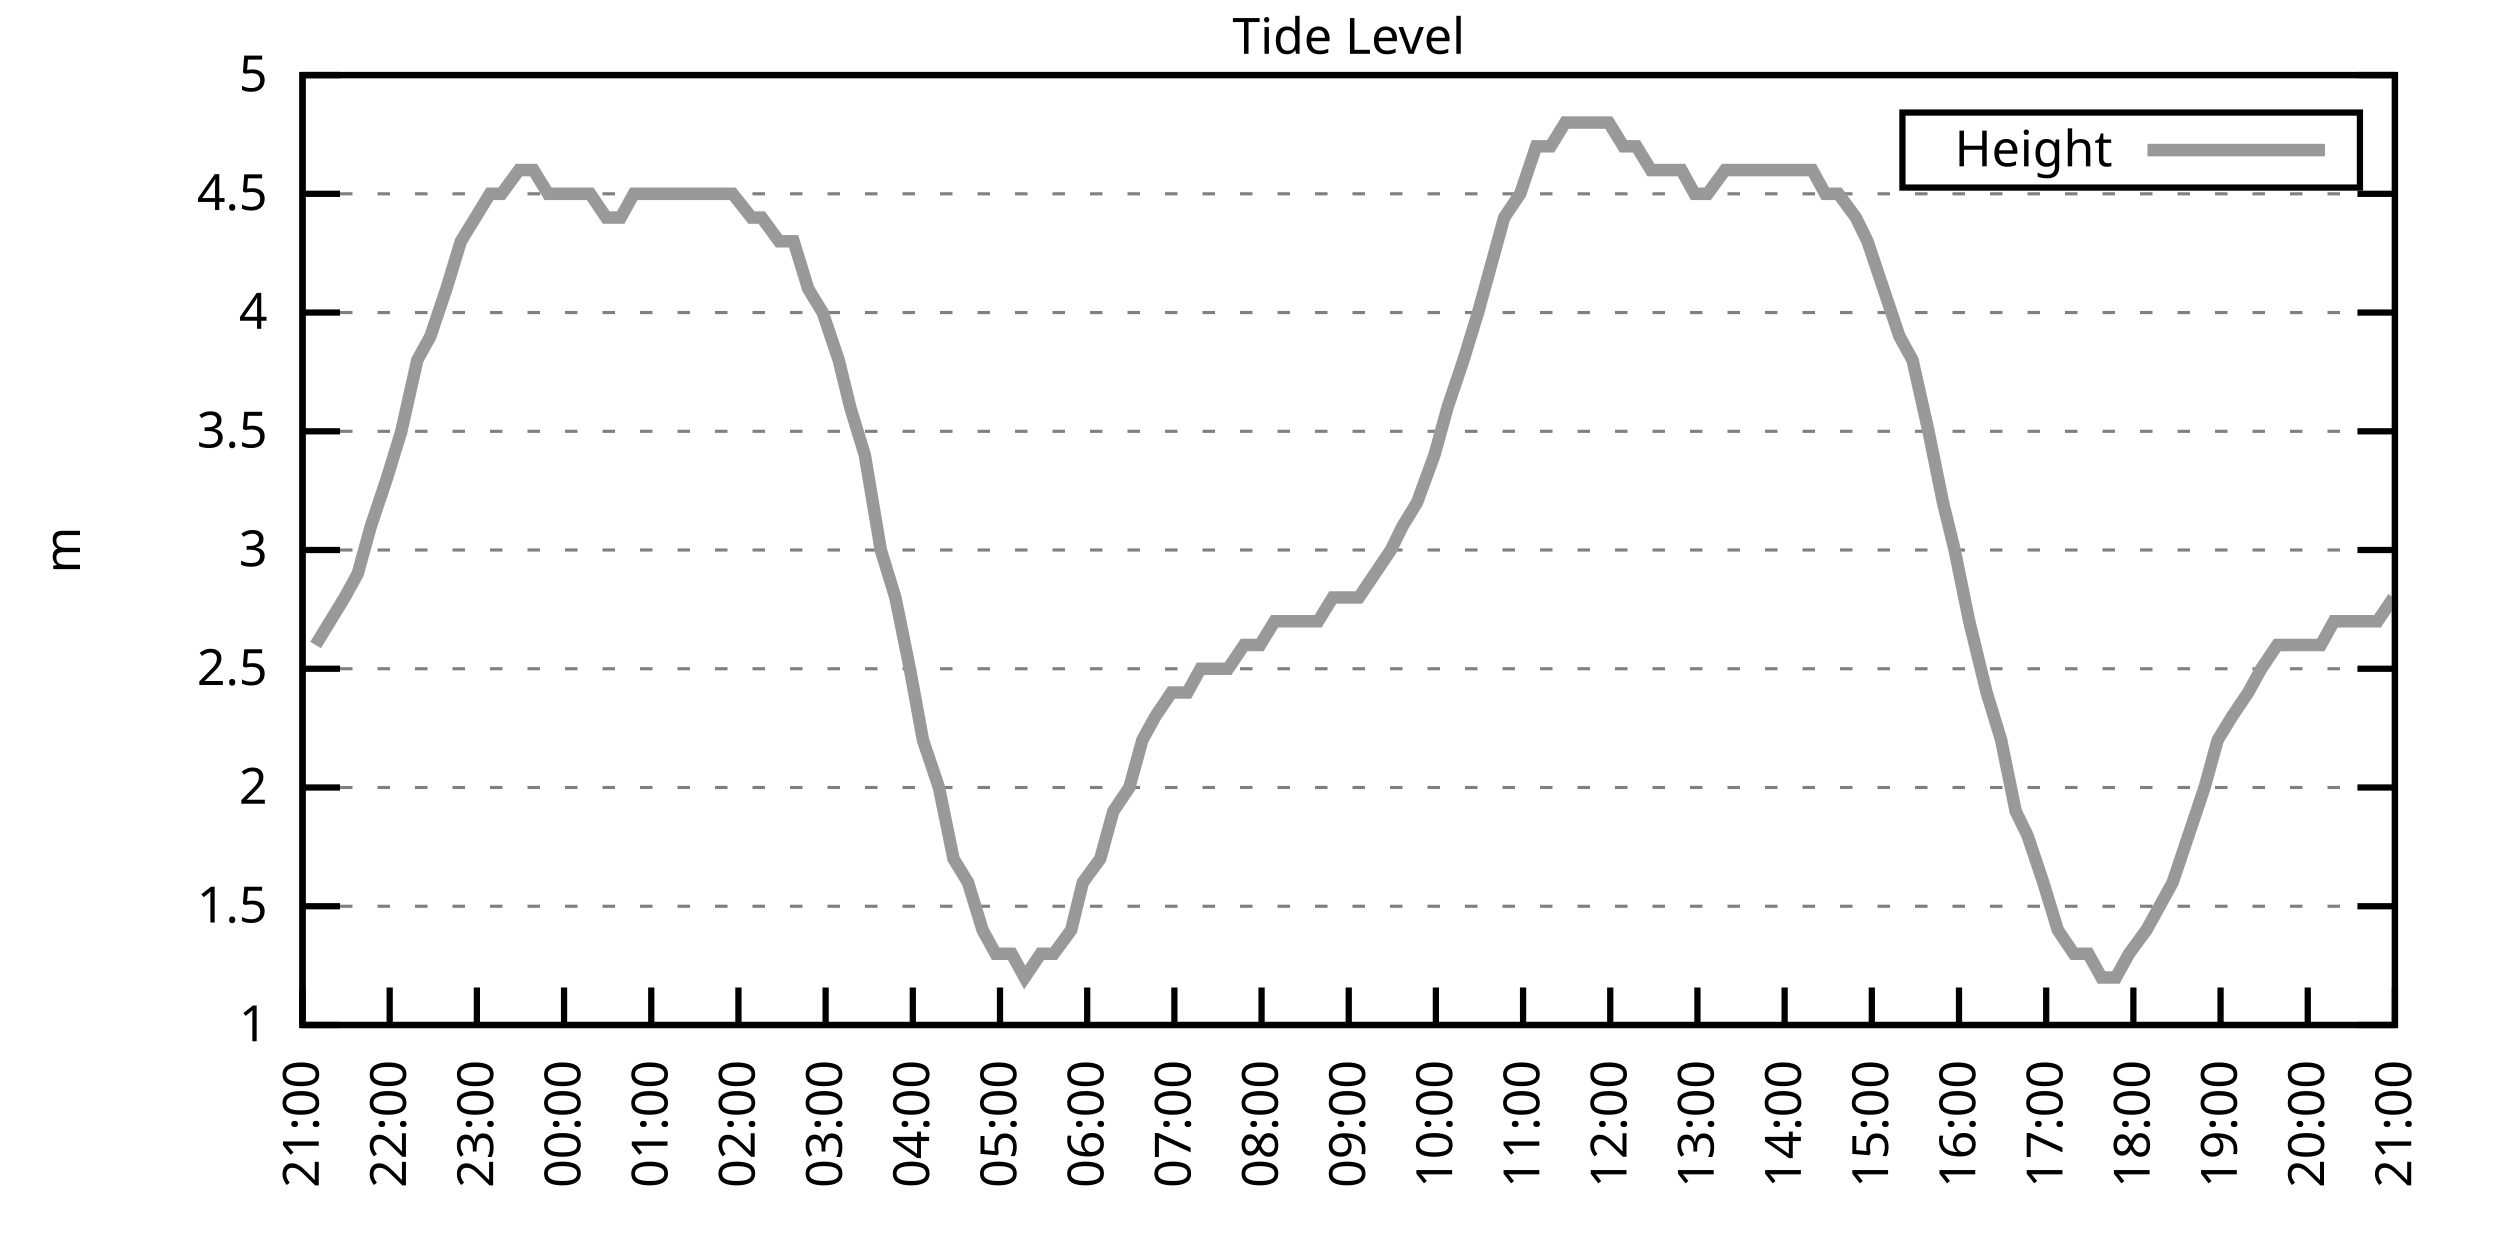
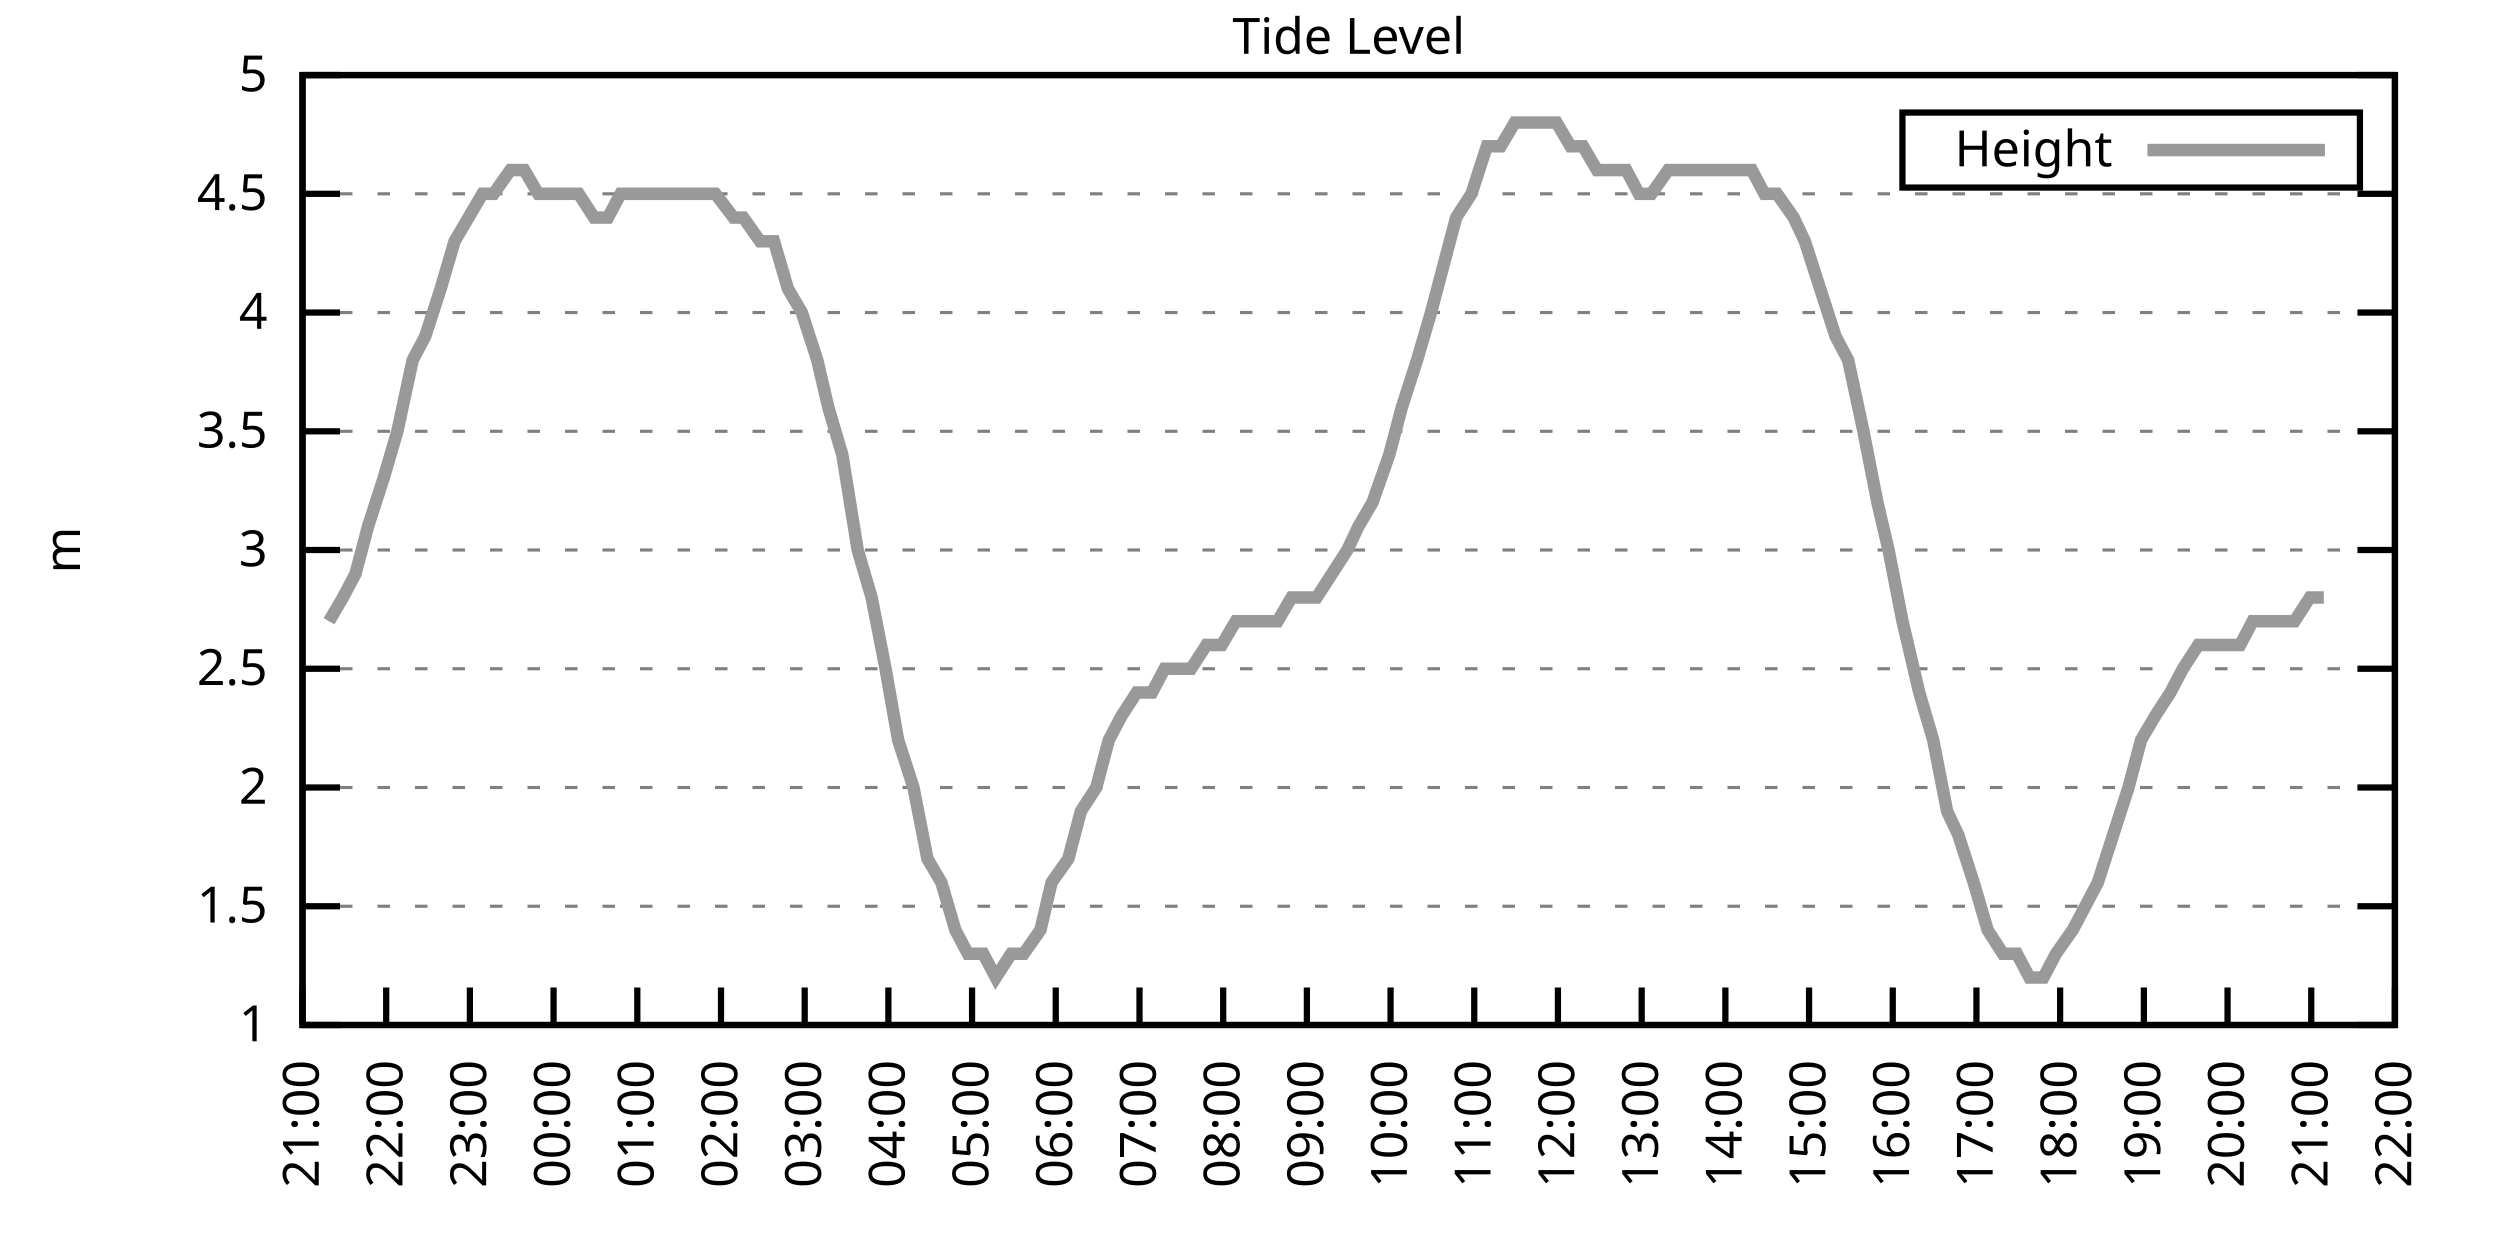
<svg xmlns="http://www.w3.org/2000/svg" xmlns:xlink="http://www.w3.org/1999/xlink" width="400" height="200" viewBox="0 0 400 200">
  <g id="gnuplot_canvas">
    <rect x="0" y="0" width="400" height="200" fill="none" />
    <defs>
      <circle id="gpDot" r="0.5" stroke-width="0.5" stroke="currentColor" />
      <path id="gpPt0" stroke-width="0.333" stroke="currentColor" d="M-1,0 h2 M0,-1 v2" />
      <path id="gpPt1" stroke-width="0.333" stroke="currentColor" d="M-1,-1 L1,1 M1,-1 L-1,1" />
      <path id="gpPt2" stroke-width="0.333" stroke="currentColor" d="M-1,0 L1,0 M0,-1 L0,1 M-1,-1 L1,1 M-1,1 L1,-1" />
      <rect id="gpPt3" stroke-width="0.333" stroke="currentColor" x="-1" y="-1" width="2" height="2" />
      <rect id="gpPt4" stroke-width="0.333" stroke="currentColor" fill="currentColor" x="-1" y="-1" width="2" height="2" />
      <circle id="gpPt5" stroke-width="0.333" stroke="currentColor" cx="0" cy="0" r="1" />
      <use xlink:href="#gpPt5" id="gpPt6" fill="currentColor" stroke="none" />
      <path id="gpPt7" stroke-width="0.333" stroke="currentColor" d="M0,-1.33 L-1.33,0.67 L1.33,0.67 z" />
      <use xlink:href="#gpPt7" id="gpPt8" fill="currentColor" stroke="none" />
      <use xlink:href="#gpPt7" id="gpPt9" stroke="currentColor" transform="rotate(180)" />
      <use xlink:href="#gpPt9" id="gpPt10" fill="currentColor" stroke="none" />
      <use xlink:href="#gpPt3" id="gpPt11" stroke="currentColor" transform="rotate(45)" />
      <use xlink:href="#gpPt11" id="gpPt12" fill="currentColor" stroke="none" />
      <path id="gpPt13" stroke-width="0.333" stroke="currentColor" d="M0,1.330 L1.265,0.411 L0.782,-1.067 L-0.782,-1.076 L-1.265,0.411 z" />
      <use xlink:href="#gpPt13" id="gpPt14" fill="currentColor" stroke="none" />
      <filter id="textbox" filterUnits="objectBoundingBox" x="0" y="0" height="1" width="1">
        <feFlood flood-color="white" flood-opacity="1" result="bgnd" />
        <feComposite in="SourceGraphic" in2="bgnd" operator="atop" />
      </filter>
      <filter id="greybox" filterUnits="objectBoundingBox" x="0" y="0" height="1" width="1">
        <feFlood flood-color="lightgrey" flood-opacity="1" result="grey" />
        <feComposite in="SourceGraphic" in2="grey" operator="atop" />
      </filter>
    </defs>
    <g fill="none" color="white" stroke="currentColor" stroke-width="1.00" stroke-linecap="butt" stroke-linejoin="miter">
</g>
    <g fill="none" color="black" stroke="currentColor" stroke-width="1.00" stroke-linecap="butt" stroke-linejoin="miter">
      <g stroke="none" shape-rendering="crispEdges">
        <polygon fill="rgb(255, 255, 255)" points="48.40,164.00 383.18,164.00 383.18,12.02 48.40,12.02 " />
      </g>
    </g>
    <g fill="none" color="black" stroke="currentColor" stroke-width="1.00" stroke-linecap="butt" stroke-linejoin="miter">
</g>
    <g fill="none" color="black" stroke="black" stroke-width="0.50" stroke-linecap="butt" stroke-linejoin="miter">
</g>
    <g fill="none" color="gray" stroke="currentColor" stroke-width="0.50" stroke-linecap="butt" stroke-linejoin="miter">
      <path stroke="gray" stroke-dasharray="2,4" class="gridline" d="M48.40,164.00 L383.19,164.00  " />
    </g>
    <g fill="none" color="gray" stroke="gray" stroke-width="1.00" stroke-linecap="butt" stroke-linejoin="miter">
</g>
    <g fill="none" color="black" stroke="currentColor" stroke-width="1.00" stroke-linecap="butt" stroke-linejoin="miter">
      <path stroke="black" d="M48.40,164.00 L54.40,164.00 M383.19,164.00 L377.19,164.00  " />
      <g transform="translate(42.80,166.60)" stroke="none" fill="black" font-family="Sans" font-size="8.00" text-anchor="end">
        <text>
          <tspan font-family="Sans"> 1</tspan>
        </text>
      </g>
    </g>
    <g fill="none" color="black" stroke="currentColor" stroke-width="1.00" stroke-linecap="butt" stroke-linejoin="miter">
</g>
    <g fill="none" color="black" stroke="black" stroke-width="0.50" stroke-linecap="butt" stroke-linejoin="miter">
</g>
    <g fill="none" color="gray" stroke="currentColor" stroke-width="0.50" stroke-linecap="butt" stroke-linejoin="miter">
      <path stroke="gray" stroke-dasharray="2,4" class="gridline" d="M48.40,145.00 L383.19,145.00  " />
    </g>
    <g fill="none" color="gray" stroke="gray" stroke-width="1.00" stroke-linecap="butt" stroke-linejoin="miter">
</g>
    <g fill="none" color="black" stroke="currentColor" stroke-width="1.00" stroke-linecap="butt" stroke-linejoin="miter">
      <path stroke="black" d="M48.40,145.00 L54.40,145.00 M383.19,145.00 L377.19,145.00  " />
      <g transform="translate(42.80,147.60)" stroke="none" fill="black" font-family="Sans" font-size="8.00" text-anchor="end">
        <text>
          <tspan font-family="Sans"> 1.5</tspan>
        </text>
      </g>
    </g>
    <g fill="none" color="black" stroke="currentColor" stroke-width="1.00" stroke-linecap="butt" stroke-linejoin="miter">
</g>
    <g fill="none" color="black" stroke="black" stroke-width="0.50" stroke-linecap="butt" stroke-linejoin="miter">
</g>
    <g fill="none" color="gray" stroke="currentColor" stroke-width="0.50" stroke-linecap="butt" stroke-linejoin="miter">
      <path stroke="gray" stroke-dasharray="2,4" class="gridline" d="M48.40,126.00 L383.19,126.00  " />
    </g>
    <g fill="none" color="gray" stroke="gray" stroke-width="1.00" stroke-linecap="butt" stroke-linejoin="miter">
</g>
    <g fill="none" color="black" stroke="currentColor" stroke-width="1.00" stroke-linecap="butt" stroke-linejoin="miter">
      <path stroke="black" d="M48.40,126.00 L54.40,126.00 M383.19,126.00 L377.19,126.00  " />
      <g transform="translate(42.80,128.60)" stroke="none" fill="black" font-family="Sans" font-size="8.00" text-anchor="end">
        <text>
          <tspan font-family="Sans"> 2</tspan>
        </text>
      </g>
    </g>
    <g fill="none" color="black" stroke="currentColor" stroke-width="1.00" stroke-linecap="butt" stroke-linejoin="miter">
</g>
    <g fill="none" color="black" stroke="black" stroke-width="0.50" stroke-linecap="butt" stroke-linejoin="miter">
</g>
    <g fill="none" color="gray" stroke="currentColor" stroke-width="0.50" stroke-linecap="butt" stroke-linejoin="miter">
      <path stroke="gray" stroke-dasharray="2,4" class="gridline" d="M48.40,107.00 L383.19,107.00  " />
    </g>
    <g fill="none" color="gray" stroke="gray" stroke-width="1.00" stroke-linecap="butt" stroke-linejoin="miter">
</g>
    <g fill="none" color="black" stroke="currentColor" stroke-width="1.00" stroke-linecap="butt" stroke-linejoin="miter">
      <path stroke="black" d="M48.40,107.00 L54.40,107.00 M383.19,107.00 L377.19,107.00  " />
      <g transform="translate(42.80,109.60)" stroke="none" fill="black" font-family="Sans" font-size="8.00" text-anchor="end">
        <text>
          <tspan font-family="Sans"> 2.5</tspan>
        </text>
      </g>
    </g>
    <g fill="none" color="black" stroke="currentColor" stroke-width="1.00" stroke-linecap="butt" stroke-linejoin="miter">
</g>
    <g fill="none" color="black" stroke="black" stroke-width="0.50" stroke-linecap="butt" stroke-linejoin="miter">
</g>
    <g fill="none" color="gray" stroke="currentColor" stroke-width="0.50" stroke-linecap="butt" stroke-linejoin="miter">
      <path stroke="gray" stroke-dasharray="2,4" class="gridline" d="M48.40,88.00 L383.19,88.00  " />
    </g>
    <g fill="none" color="gray" stroke="gray" stroke-width="1.00" stroke-linecap="butt" stroke-linejoin="miter">
</g>
    <g fill="none" color="black" stroke="currentColor" stroke-width="1.00" stroke-linecap="butt" stroke-linejoin="miter">
      <path stroke="black" d="M48.40,88.00 L54.40,88.00 M383.19,88.00 L377.19,88.00  " />
      <g transform="translate(42.80,90.60)" stroke="none" fill="black" font-family="Sans" font-size="8.00" text-anchor="end">
        <text>
          <tspan font-family="Sans"> 3</tspan>
        </text>
      </g>
    </g>
    <g fill="none" color="black" stroke="currentColor" stroke-width="1.00" stroke-linecap="butt" stroke-linejoin="miter">
</g>
    <g fill="none" color="black" stroke="black" stroke-width="0.50" stroke-linecap="butt" stroke-linejoin="miter">
</g>
    <g fill="none" color="gray" stroke="currentColor" stroke-width="0.50" stroke-linecap="butt" stroke-linejoin="miter">
      <path stroke="gray" stroke-dasharray="2,4" class="gridline" d="M48.40,69.01 L383.19,69.01  " />
    </g>
    <g fill="none" color="gray" stroke="gray" stroke-width="1.00" stroke-linecap="butt" stroke-linejoin="miter">
</g>
    <g fill="none" color="black" stroke="currentColor" stroke-width="1.00" stroke-linecap="butt" stroke-linejoin="miter">
      <path stroke="black" d="M48.40,69.01 L54.40,69.01 M383.19,69.01 L377.19,69.01  " />
      <g transform="translate(42.80,71.61)" stroke="none" fill="black" font-family="Sans" font-size="8.00" text-anchor="end">
        <text>
          <tspan font-family="Sans"> 3.5</tspan>
        </text>
      </g>
    </g>
    <g fill="none" color="black" stroke="currentColor" stroke-width="1.00" stroke-linecap="butt" stroke-linejoin="miter">
</g>
    <g fill="none" color="black" stroke="black" stroke-width="0.50" stroke-linecap="butt" stroke-linejoin="miter">
</g>
    <g fill="none" color="gray" stroke="currentColor" stroke-width="0.50" stroke-linecap="butt" stroke-linejoin="miter">
      <path stroke="gray" stroke-dasharray="2,4" class="gridline" d="M48.40,50.01 L383.19,50.01  " />
    </g>
    <g fill="none" color="gray" stroke="gray" stroke-width="1.00" stroke-linecap="butt" stroke-linejoin="miter">
</g>
    <g fill="none" color="black" stroke="currentColor" stroke-width="1.00" stroke-linecap="butt" stroke-linejoin="miter">
      <path stroke="black" d="M48.40,50.01 L54.40,50.01 M383.19,50.01 L377.19,50.01  " />
      <g transform="translate(42.80,52.61)" stroke="none" fill="black" font-family="Sans" font-size="8.00" text-anchor="end">
        <text>
          <tspan font-family="Sans"> 4</tspan>
        </text>
      </g>
    </g>
    <g fill="none" color="black" stroke="currentColor" stroke-width="1.00" stroke-linecap="butt" stroke-linejoin="miter">
</g>
    <g fill="none" color="black" stroke="black" stroke-width="0.50" stroke-linecap="butt" stroke-linejoin="miter">
</g>
    <g fill="none" color="gray" stroke="currentColor" stroke-width="0.50" stroke-linecap="butt" stroke-linejoin="miter">
      <path stroke="gray" stroke-dasharray="2,4" class="gridline" d="M48.40,31.01 L383.19,31.01  " />
    </g>
    <g fill="none" color="gray" stroke="gray" stroke-width="1.00" stroke-linecap="butt" stroke-linejoin="miter">
</g>
    <g fill="none" color="black" stroke="currentColor" stroke-width="1.00" stroke-linecap="butt" stroke-linejoin="miter">
      <path stroke="black" d="M48.40,31.01 L54.40,31.01 M383.19,31.01 L377.19,31.01  " />
      <g transform="translate(42.80,33.61)" stroke="none" fill="black" font-family="Sans" font-size="8.00" text-anchor="end">
        <text>
          <tspan font-family="Sans"> 4.5</tspan>
        </text>
      </g>
    </g>
    <g fill="none" color="black" stroke="currentColor" stroke-width="1.00" stroke-linecap="butt" stroke-linejoin="miter">
</g>
    <g fill="none" color="black" stroke="black" stroke-width="0.50" stroke-linecap="butt" stroke-linejoin="miter">
</g>
    <g fill="none" color="gray" stroke="currentColor" stroke-width="0.50" stroke-linecap="butt" stroke-linejoin="miter">
      <path stroke="gray" stroke-dasharray="2,4" class="gridline" d="M48.40,12.01 L383.19,12.01  " />
    </g>
    <g fill="none" color="gray" stroke="gray" stroke-width="1.00" stroke-linecap="butt" stroke-linejoin="miter">
</g>
    <g fill="none" color="black" stroke="currentColor" stroke-width="1.00" stroke-linecap="butt" stroke-linejoin="miter">
      <path stroke="black" d="M48.40,12.01 L54.40,12.01 M383.19,12.01 L377.19,12.01  " />
      <g transform="translate(42.80,14.61)" stroke="none" fill="black" font-family="Sans" font-size="8.00" text-anchor="end">
        <text>
          <tspan font-family="Sans"> 5</tspan>
        </text>
      </g>
    </g>
    <g fill="none" color="black" stroke="currentColor" stroke-width="1.00" stroke-linecap="butt" stroke-linejoin="miter">
      <path stroke="black" d="M48.40,164.00 L48.40,158.00  " />
      <g transform="translate(51.00,169.60) rotate(270.00)" stroke="none" fill="black" font-family="Sans" font-size="8.00" text-anchor="end">
        <text>
          <tspan font-family="Sans">21:00</tspan>
        </text>
      </g>
    </g>
    <g fill="none" color="black" stroke="currentColor" stroke-width="1.00" stroke-linecap="butt" stroke-linejoin="miter">
-       <path stroke="black" d="M62.35,164.00 L62.35,158.00  " />
-       <g transform="translate(64.95,169.60) rotate(270.00)" stroke="none" fill="black" font-family="Sans" font-size="8.00" text-anchor="end">
+       <path stroke="black" d="M61.79,164.00 L61.79,158.00  " />
+       <g transform="translate(64.39,169.60) rotate(270.00)" stroke="none" fill="black" font-family="Sans" font-size="8.00" text-anchor="end">
        <text>
          <tspan font-family="Sans">22:00</tspan>
        </text>
      </g>
    </g>
    <g fill="none" color="black" stroke="currentColor" stroke-width="1.00" stroke-linecap="butt" stroke-linejoin="miter">
-       <path stroke="black" d="M76.30,164.00 L76.30,158.00  " />
-       <g transform="translate(78.90,169.60) rotate(270.00)" stroke="none" fill="black" font-family="Sans" font-size="8.00" text-anchor="end">
+       <path stroke="black" d="M75.18,164.00 L75.18,158.00  " />
+       <g transform="translate(77.78,169.60) rotate(270.00)" stroke="none" fill="black" font-family="Sans" font-size="8.00" text-anchor="end">
        <text>
          <tspan font-family="Sans">23:00</tspan>
        </text>
      </g>
    </g>
    <g fill="none" color="black" stroke="currentColor" stroke-width="1.00" stroke-linecap="butt" stroke-linejoin="miter">
-       <path stroke="black" d="M90.25,164.00 L90.25,158.00  " />
-       <g transform="translate(92.85,169.60) rotate(270.00)" stroke="none" fill="black" font-family="Sans" font-size="8.00" text-anchor="end">
+       <path stroke="black" d="M88.57,164.00 L88.57,158.00  " />
+       <g transform="translate(91.17,169.60) rotate(270.00)" stroke="none" fill="black" font-family="Sans" font-size="8.00" text-anchor="end">
        <text>
          <tspan font-family="Sans">00:00</tspan>
        </text>
      </g>
    </g>
    <g fill="none" color="black" stroke="currentColor" stroke-width="1.00" stroke-linecap="butt" stroke-linejoin="miter">
-       <path stroke="black" d="M104.20,164.00 L104.20,158.00  " />
-       <g transform="translate(106.80,169.60) rotate(270.00)" stroke="none" fill="black" font-family="Sans" font-size="8.00" text-anchor="end">
+       <path stroke="black" d="M101.97,164.00 L101.97,158.00  " />
+       <g transform="translate(104.57,169.60) rotate(270.00)" stroke="none" fill="black" font-family="Sans" font-size="8.00" text-anchor="end">
        <text>
          <tspan font-family="Sans">01:00</tspan>
        </text>
      </g>
    </g>
    <g fill="none" color="black" stroke="currentColor" stroke-width="1.00" stroke-linecap="butt" stroke-linejoin="miter">
-       <path stroke="black" d="M118.15,164.00 L118.15,158.00  " />
-       <g transform="translate(120.75,169.60) rotate(270.00)" stroke="none" fill="black" font-family="Sans" font-size="8.00" text-anchor="end">
+       <path stroke="black" d="M115.36,164.00 L115.36,158.00  " />
+       <g transform="translate(117.96,169.60) rotate(270.00)" stroke="none" fill="black" font-family="Sans" font-size="8.00" text-anchor="end">
        <text>
          <tspan font-family="Sans">02:00</tspan>
        </text>
      </g>
    </g>
    <g fill="none" color="black" stroke="currentColor" stroke-width="1.00" stroke-linecap="butt" stroke-linejoin="miter">
-       <path stroke="black" d="M132.10,164.00 L132.10,158.00  " />
-       <g transform="translate(134.70,169.60) rotate(270.00)" stroke="none" fill="black" font-family="Sans" font-size="8.00" text-anchor="end">
+       <path stroke="black" d="M128.75,164.00 L128.75,158.00  " />
+       <g transform="translate(131.35,169.60) rotate(270.00)" stroke="none" fill="black" font-family="Sans" font-size="8.00" text-anchor="end">
        <text>
          <tspan font-family="Sans">03:00</tspan>
        </text>
      </g>
    </g>
    <g fill="none" color="black" stroke="currentColor" stroke-width="1.00" stroke-linecap="butt" stroke-linejoin="miter">
-       <path stroke="black" d="M146.05,164.00 L146.05,158.00  " />
-       <g transform="translate(148.65,169.60) rotate(270.00)" stroke="none" fill="black" font-family="Sans" font-size="8.00" text-anchor="end">
+       <path stroke="black" d="M142.14,164.00 L142.14,158.00  " />
+       <g transform="translate(144.74,169.60) rotate(270.00)" stroke="none" fill="black" font-family="Sans" font-size="8.00" text-anchor="end">
        <text>
          <tspan font-family="Sans">04:00</tspan>
        </text>
      </g>
    </g>
    <g fill="none" color="black" stroke="currentColor" stroke-width="1.00" stroke-linecap="butt" stroke-linejoin="miter">
-       <path stroke="black" d="M160.00,164.00 L160.00,158.00  " />
-       <g transform="translate(162.60,169.60) rotate(270.00)" stroke="none" fill="black" font-family="Sans" font-size="8.00" text-anchor="end">
+       <path stroke="black" d="M155.53,164.00 L155.53,158.00  " />
+       <g transform="translate(158.13,169.60) rotate(270.00)" stroke="none" fill="black" font-family="Sans" font-size="8.00" text-anchor="end">
        <text>
          <tspan font-family="Sans">05:00</tspan>
        </text>
      </g>
    </g>
    <g fill="none" color="black" stroke="currentColor" stroke-width="1.00" stroke-linecap="butt" stroke-linejoin="miter">
-       <path stroke="black" d="M173.95,164.00 L173.95,158.00  " />
-       <g transform="translate(176.55,169.60) rotate(270.00)" stroke="none" fill="black" font-family="Sans" font-size="8.00" text-anchor="end">
+       <path stroke="black" d="M168.92,164.00 L168.92,158.00  " />
+       <g transform="translate(171.52,169.60) rotate(270.00)" stroke="none" fill="black" font-family="Sans" font-size="8.00" text-anchor="end">
        <text>
          <tspan font-family="Sans">06:00</tspan>
        </text>
      </g>
    </g>
    <g fill="none" color="black" stroke="currentColor" stroke-width="1.00" stroke-linecap="butt" stroke-linejoin="miter">
-       <path stroke="black" d="M187.90,164.00 L187.90,158.00  " />
-       <g transform="translate(190.50,169.60) rotate(270.00)" stroke="none" fill="black" font-family="Sans" font-size="8.00" text-anchor="end">
+       <path stroke="black" d="M182.32,164.00 L182.32,158.00  " />
+       <g transform="translate(184.92,169.60) rotate(270.00)" stroke="none" fill="black" font-family="Sans" font-size="8.00" text-anchor="end">
        <text>
          <tspan font-family="Sans">07:00</tspan>
        </text>
      </g>
    </g>
    <g fill="none" color="black" stroke="currentColor" stroke-width="1.00" stroke-linecap="butt" stroke-linejoin="miter">
-       <path stroke="black" d="M201.85,164.00 L201.85,158.00  " />
-       <g transform="translate(204.45,169.60) rotate(270.00)" stroke="none" fill="black" font-family="Sans" font-size="8.00" text-anchor="end">
+       <path stroke="black" d="M195.71,164.00 L195.71,158.00  " />
+       <g transform="translate(198.31,169.60) rotate(270.00)" stroke="none" fill="black" font-family="Sans" font-size="8.00" text-anchor="end">
        <text>
          <tspan font-family="Sans">08:00</tspan>
        </text>
      </g>
    </g>
    <g fill="none" color="black" stroke="currentColor" stroke-width="1.00" stroke-linecap="butt" stroke-linejoin="miter">
-       <path stroke="black" d="M215.80,164.00 L215.80,158.00  " />
-       <g transform="translate(218.40,169.60) rotate(270.00)" stroke="none" fill="black" font-family="Sans" font-size="8.00" text-anchor="end">
+       <path stroke="black" d="M209.10,164.00 L209.10,158.00  " />
+       <g transform="translate(211.70,169.60) rotate(270.00)" stroke="none" fill="black" font-family="Sans" font-size="8.00" text-anchor="end">
        <text>
          <tspan font-family="Sans">09:00</tspan>
        </text>
      </g>
    </g>
    <g fill="none" color="black" stroke="currentColor" stroke-width="1.00" stroke-linecap="butt" stroke-linejoin="miter">
-       <path stroke="black" d="M229.74,164.00 L229.74,158.00  " />
-       <g transform="translate(232.34,169.60) rotate(270.00)" stroke="none" fill="black" font-family="Sans" font-size="8.00" text-anchor="end">
+       <path stroke="black" d="M222.49,164.00 L222.49,158.00  " />
+       <g transform="translate(225.09,169.60) rotate(270.00)" stroke="none" fill="black" font-family="Sans" font-size="8.00" text-anchor="end">
        <text>
          <tspan font-family="Sans">10:00</tspan>
        </text>
      </g>
    </g>
    <g fill="none" color="black" stroke="currentColor" stroke-width="1.00" stroke-linecap="butt" stroke-linejoin="miter">
-       <path stroke="black" d="M243.69,164.00 L243.69,158.00  " />
-       <g transform="translate(246.29,169.60) rotate(270.00)" stroke="none" fill="black" font-family="Sans" font-size="8.00" text-anchor="end">
+       <path stroke="black" d="M235.88,164.00 L235.88,158.00  " />
+       <g transform="translate(238.48,169.60) rotate(270.00)" stroke="none" fill="black" font-family="Sans" font-size="8.00" text-anchor="end">
        <text>
          <tspan font-family="Sans">11:00</tspan>
        </text>
      </g>
    </g>
    <g fill="none" color="black" stroke="currentColor" stroke-width="1.00" stroke-linecap="butt" stroke-linejoin="miter">
-       <path stroke="black" d="M257.64,164.00 L257.64,158.00  " />
-       <g transform="translate(260.24,169.60) rotate(270.00)" stroke="none" fill="black" font-family="Sans" font-size="8.00" text-anchor="end">
+       <path stroke="black" d="M249.27,164.00 L249.27,158.00  " />
+       <g transform="translate(251.87,169.60) rotate(270.00)" stroke="none" fill="black" font-family="Sans" font-size="8.00" text-anchor="end">
        <text>
          <tspan font-family="Sans">12:00</tspan>
        </text>
      </g>
    </g>
    <g fill="none" color="black" stroke="currentColor" stroke-width="1.00" stroke-linecap="butt" stroke-linejoin="miter">
-       <path stroke="black" d="M271.59,164.00 L271.59,158.00  " />
-       <g transform="translate(274.19,169.60) rotate(270.00)" stroke="none" fill="black" font-family="Sans" font-size="8.00" text-anchor="end">
+       <path stroke="black" d="M262.67,164.00 L262.67,158.00  " />
+       <g transform="translate(265.27,169.60) rotate(270.00)" stroke="none" fill="black" font-family="Sans" font-size="8.00" text-anchor="end">
        <text>
          <tspan font-family="Sans">13:00</tspan>
        </text>
      </g>
    </g>
    <g fill="none" color="black" stroke="currentColor" stroke-width="1.00" stroke-linecap="butt" stroke-linejoin="miter">
-       <path stroke="black" d="M285.54,164.00 L285.54,158.00  " />
-       <g transform="translate(288.14,169.60) rotate(270.00)" stroke="none" fill="black" font-family="Sans" font-size="8.00" text-anchor="end">
+       <path stroke="black" d="M276.06,164.00 L276.06,158.00  " />
+       <g transform="translate(278.66,169.60) rotate(270.00)" stroke="none" fill="black" font-family="Sans" font-size="8.00" text-anchor="end">
        <text>
          <tspan font-family="Sans">14:00</tspan>
        </text>
      </g>
    </g>
    <g fill="none" color="black" stroke="currentColor" stroke-width="1.00" stroke-linecap="butt" stroke-linejoin="miter">
-       <path stroke="black" d="M299.49,164.00 L299.49,158.00  " />
-       <g transform="translate(302.09,169.60) rotate(270.00)" stroke="none" fill="black" font-family="Sans" font-size="8.00" text-anchor="end">
+       <path stroke="black" d="M289.45,164.00 L289.45,158.00  " />
+       <g transform="translate(292.05,169.60) rotate(270.00)" stroke="none" fill="black" font-family="Sans" font-size="8.00" text-anchor="end">
        <text>
          <tspan font-family="Sans">15:00</tspan>
        </text>
      </g>
    </g>
    <g fill="none" color="black" stroke="currentColor" stroke-width="1.00" stroke-linecap="butt" stroke-linejoin="miter">
-       <path stroke="black" d="M313.44,164.00 L313.44,158.00  " />
-       <g transform="translate(316.04,169.60) rotate(270.00)" stroke="none" fill="black" font-family="Sans" font-size="8.00" text-anchor="end">
+       <path stroke="black" d="M302.84,164.00 L302.84,158.00  " />
+       <g transform="translate(305.44,169.60) rotate(270.00)" stroke="none" fill="black" font-family="Sans" font-size="8.00" text-anchor="end">
        <text>
          <tspan font-family="Sans">16:00</tspan>
        </text>
      </g>
    </g>
    <g fill="none" color="black" stroke="currentColor" stroke-width="1.00" stroke-linecap="butt" stroke-linejoin="miter">
-       <path stroke="black" d="M327.39,164.00 L327.39,158.00  " />
-       <g transform="translate(329.99,169.60) rotate(270.00)" stroke="none" fill="black" font-family="Sans" font-size="8.00" text-anchor="end">
+       <path stroke="black" d="M316.23,164.00 L316.23,158.00  " />
+       <g transform="translate(318.83,169.60) rotate(270.00)" stroke="none" fill="black" font-family="Sans" font-size="8.00" text-anchor="end">
        <text>
          <tspan font-family="Sans">17:00</tspan>
        </text>
      </g>
    </g>
    <g fill="none" color="black" stroke="currentColor" stroke-width="1.00" stroke-linecap="butt" stroke-linejoin="miter">
-       <path stroke="black" d="M341.34,164.00 L341.34,158.00  " />
-       <g transform="translate(343.94,169.60) rotate(270.00)" stroke="none" fill="black" font-family="Sans" font-size="8.00" text-anchor="end">
+       <path stroke="black" d="M329.62,164.00 L329.62,158.00  " />
+       <g transform="translate(332.22,169.60) rotate(270.00)" stroke="none" fill="black" font-family="Sans" font-size="8.00" text-anchor="end">
        <text>
          <tspan font-family="Sans">18:00</tspan>
        </text>
      </g>
    </g>
    <g fill="none" color="black" stroke="currentColor" stroke-width="1.00" stroke-linecap="butt" stroke-linejoin="miter">
-       <path stroke="black" d="M355.29,164.00 L355.29,158.00  " />
-       <g transform="translate(357.89,169.60) rotate(270.00)" stroke="none" fill="black" font-family="Sans" font-size="8.00" text-anchor="end">
+       <path stroke="black" d="M343.02,164.00 L343.02,158.00  " />
+       <g transform="translate(345.62,169.60) rotate(270.00)" stroke="none" fill="black" font-family="Sans" font-size="8.00" text-anchor="end">
        <text>
          <tspan font-family="Sans">19:00</tspan>
        </text>
      </g>
    </g>
    <g fill="none" color="black" stroke="currentColor" stroke-width="1.00" stroke-linecap="butt" stroke-linejoin="miter">
-       <path stroke="black" d="M369.24,164.00 L369.24,158.00  " />
-       <g transform="translate(371.84,169.60) rotate(270.00)" stroke="none" fill="black" font-family="Sans" font-size="8.00" text-anchor="end">
+       <path stroke="black" d="M356.41,164.00 L356.41,158.00  " />
+       <g transform="translate(359.01,169.60) rotate(270.00)" stroke="none" fill="black" font-family="Sans" font-size="8.00" text-anchor="end">
        <text>
          <tspan font-family="Sans">20:00</tspan>
+         </text>
+       </g>
+     </g>
+     <g fill="none" color="black" stroke="currentColor" stroke-width="1.00" stroke-linecap="butt" stroke-linejoin="miter">
+       <path stroke="black" d="M369.80,164.00 L369.80,158.00  " />
+       <g transform="translate(372.40,169.60) rotate(270.00)" stroke="none" fill="black" font-family="Sans" font-size="8.00" text-anchor="end">
+         <text>
+           <tspan font-family="Sans">21:00</tspan>
        </text>
      </g>
    </g>
    <g fill="none" color="black" stroke="currentColor" stroke-width="1.00" stroke-linecap="butt" stroke-linejoin="miter">
      <path stroke="black" d="M383.19,164.00 L383.19,158.00  " />
      <g transform="translate(385.79,169.60) rotate(270.00)" stroke="none" fill="black" font-family="Sans" font-size="8.00" text-anchor="end">
        <text>
-           <tspan font-family="Sans">21:00</tspan>
+           <tspan font-family="Sans">22:00</tspan>
        </text>
      </g>
    </g>
    <g fill="none" color="black" stroke="currentColor" stroke-width="1.00" stroke-linecap="butt" stroke-linejoin="miter">
</g>
    <g fill="none" color="black" stroke="currentColor" stroke-width="1.00" stroke-linecap="butt" stroke-linejoin="miter">
      <path stroke="black" d="M48.40,12.01 L48.40,164.00 L383.19,164.00 L383.19,12.01 L48.40,12.01 Z  " />
    </g>
    <g fill="none" color="black" stroke="currentColor" stroke-width="1.00" stroke-linecap="butt" stroke-linejoin="miter">
</g>
    <g fill="none" color="black" stroke="currentColor" stroke-width="1.00" stroke-linecap="butt" stroke-linejoin="miter">
      <path stroke="black" d="M304.39,30.01 L304.39,18.01 L377.59,18.01 L377.59,30.01 L304.39,30.01 Z  " />
    </g>
    <g id="Tide_level_plot_1">
      <g fill="none" color="white" stroke="black" stroke-width="2.00" stroke-linecap="butt" stroke-linejoin="miter">
</g>
      <g fill="none" color="black" stroke="currentColor" stroke-width="2.00" stroke-linecap="butt" stroke-linejoin="miter">
        <g transform="translate(337.99,26.61)" stroke="none" fill="black" font-family="Sans" font-size="8.00" text-anchor="end">
          <text>
            <tspan font-family="Sans">Height</tspan>
          </text>
        </g>
      </g>
      <g fill="none" color="black" stroke="currentColor" stroke-width="2.00" stroke-linecap="butt" stroke-linejoin="miter">
-         <path stroke="rgb(153, 153, 153)" d="M343.59,24.01 L371.99,24.01 M50.49,103.20 L52.82,99.40 L55.14,95.60 L57.23,91.80 L59.33,84.21 L61.88,76.61   L64.21,69.01 L66.77,57.61 L68.86,53.81 L71.42,46.21 L73.74,38.61 L76.07,34.81 L78.39,31.01 L80.25,31.01   L83.04,27.21 L85.37,27.21 L87.69,31.01 L90.02,31.01 L92.11,31.01 L94.43,31.01 L96.99,34.81 L99.32,34.81   L101.41,31.01 L103.97,31.01 L105.59,31.01 L108.38,31.01 L110.48,31.01 L112.80,31.01 L117.22,31.01 L120.24,34.81   L121.87,34.81 L124.66,38.61 L126.98,38.61 L129.31,46.21 L131.63,50.01 L134.19,57.61 L136.05,65.21 L138.37,72.81   L140.93,88.00 L143.26,95.60 L145.58,107.00 L147.67,118.40 L150.23,126.00 L152.56,137.40 L154.88,141.20 L157.21,148.80   L159.30,152.60 L161.86,152.60 L163.95,156.40 L166.51,152.60 L168.60,152.60 L171.39,148.80 L173.25,141.20 L176.04,137.40   L178.13,129.80 L180.69,126.00 L182.78,118.40 L184.87,114.60 L187.43,110.80 L189.99,110.80 L192.08,107.00 L194.41,107.00   L196.50,107.00 L199.06,103.20 L201.61,103.20 L203.94,99.40 L205.80,99.40 L208.59,99.40 L210.91,99.40 L213.24,95.60   L215.10,95.60 L217.42,95.60 L219.98,91.80 L222.54,88.00 L224.40,84.21 L226.72,80.41 L229.51,72.81 L231.60,65.21   L234.16,57.61 L236.49,50.01 L238.58,42.41 L240.67,34.81 L243.23,31.01 L245.79,23.41 L248.11,23.41 L250.44,19.61   L252.53,19.61 L255.09,19.61 L257.41,19.61 L259.74,23.41 L261.83,23.41 L264.15,27.21 L266.25,27.21 L269.04,27.21   L271.13,31.01 L273.22,31.01 L276.01,27.21 L278.10,27.21 L280.66,27.21 L282.75,27.21 L285.08,27.21 L287.17,27.21   L289.96,27.21 L292.05,31.01 L294.15,31.01 L296.94,34.81 L298.80,38.61 L301.35,46.21 L303.91,53.81 L306.00,57.61   L308.56,69.01 L310.88,80.41 L312.74,88.00 L315.07,99.40 L317.86,110.80 L320.18,118.40 L322.51,129.80 L324.37,133.60   L326.93,141.20 L329.25,148.80 L331.81,152.60 L334.13,152.60 L336.23,156.40 L338.55,156.40 L340.64,152.60 L343.43,148.80   L345.53,145.00 L347.62,141.20 L350.18,133.60 L352.73,126.00 L354.83,118.40 L357.15,114.60 L359.71,110.80 L361.80,107.00   L364.36,103.20 L366.45,103.20 L368.78,103.20 L371.33,103.20 L373.43,99.40 L375.75,99.40 L378.31,99.40 L380.40,99.40   L382.96,95.60  " />
+         <path stroke="rgb(153, 153, 153)" d="M343.59,24.01 L371.99,24.01 M52.64,99.40 L54.87,95.60 L56.88,91.80 L58.89,84.21 L61.35,76.61 L63.58,69.01   L66.03,57.61 L68.04,53.81 L70.50,46.21 L72.73,38.61 L74.96,34.81 L77.19,31.01 L78.98,31.01 L81.66,27.21   L83.89,27.21 L86.12,31.01 L88.35,31.01 L90.36,31.01 L92.59,31.01 L95.05,34.81 L97.28,34.81 L99.29,31.01   L101.74,31.01 L103.31,31.01 L105.98,31.01 L107.99,31.01 L110.22,31.01 L114.47,31.01 L117.37,34.81 L118.93,34.81   L121.61,38.61 L123.84,38.61 L126.07,46.21 L128.30,50.01 L130.76,57.61 L132.54,65.21 L134.78,72.81 L137.23,88.00   L139.46,95.60 L141.69,107.00 L143.70,118.40 L146.16,126.00 L148.39,137.40 L150.62,141.20 L152.85,148.80 L154.86,152.60   L157.32,152.60 L159.33,156.40 L161.78,152.60 L163.79,152.60 L166.47,148.80 L168.25,141.20 L170.93,137.40 L172.94,129.80   L175.40,126.00 L177.41,118.40 L179.41,114.60 L181.87,110.80 L184.32,110.80 L186.33,107.00 L188.57,107.00 L190.57,107.00   L193.03,103.20 L195.48,103.20 L197.72,99.40 L199.50,99.40 L202.18,99.40 L204.41,99.40 L206.64,95.60 L208.43,95.60   L210.66,95.60 L213.12,91.80 L215.57,88.00 L217.36,84.21 L219.59,80.41 L222.27,72.81 L224.28,65.21 L226.73,57.61   L228.96,50.01 L230.97,42.41 L232.98,34.81 L235.44,31.01 L237.89,23.41 L240.12,23.41 L242.36,19.61 L244.36,19.61   L246.82,19.61 L249.05,19.61 L251.28,23.41 L253.29,23.41 L255.52,27.21 L257.53,27.21 L260.21,27.21 L262.22,31.01   L264.23,31.01 L266.91,27.21 L268.92,27.21 L271.37,27.21 L273.38,27.21 L275.61,27.21 L277.62,27.21 L280.30,27.21   L282.31,31.01 L284.32,31.01 L286.99,34.81 L288.78,38.61 L291.23,46.21 L293.69,53.81 L295.70,57.61 L298.15,69.01   L300.39,80.41 L302.17,88.00 L304.40,99.40 L307.08,110.80 L309.31,118.40 L311.54,129.80 L313.33,133.60 L315.79,141.20   L318.02,148.80 L320.47,152.60 L322.70,152.60 L324.71,156.40 L326.95,156.40 L328.95,152.60 L331.63,148.80 L333.64,145.00   L335.65,141.20 L338.10,133.60 L340.56,126.00 L342.57,118.40 L344.80,114.60 L347.26,110.80 L349.26,107.00 L351.72,103.20   L353.73,103.20 L355.96,103.20 L358.42,103.20 L360.42,99.40 L362.66,99.40 L365.11,99.40 L367.12,99.40 L369.58,95.60   L371.81,95.60  " />
      </g>
    </g>
    <g fill="none" color="black" stroke="currentColor" stroke-width="2.00" stroke-linecap="butt" stroke-linejoin="miter">
</g>
    <g fill="none" color="black" stroke="black" stroke-width="1.00" stroke-linecap="butt" stroke-linejoin="miter">
</g>
    <g fill="none" color="black" stroke="currentColor" stroke-width="1.00" stroke-linecap="butt" stroke-linejoin="miter">
      <path stroke="black" d="M48.40,12.01 L48.40,164.00 L383.19,164.00 L383.19,12.01 L48.40,12.01 Z  " />
      <g transform="translate(12.80,88.01) rotate(270.00)" stroke="none" fill="black" font-family="Sans" font-size="8.00" text-anchor="middle">
        <text>
          <tspan font-family="Sans">m</tspan>
        </text>
      </g>
    </g>
    <g fill="none" color="black" stroke="currentColor" stroke-width="1.00" stroke-linecap="butt" stroke-linejoin="miter">
</g>
    <g fill="none" color="black" stroke="currentColor" stroke-width="1.00" stroke-linecap="butt" stroke-linejoin="miter">
      <g transform="translate(215.79,8.61)" stroke="none" fill="black" font-family="Sans" font-size="8.00" text-anchor="middle">
        <text>
          <tspan font-family="Sans">Tide Level</tspan>
        </text>
      </g>
    </g>
    <g fill="none" color="black" stroke="currentColor" stroke-width="1.00" stroke-linecap="butt" stroke-linejoin="miter">
</g>
  </g>
</svg>
